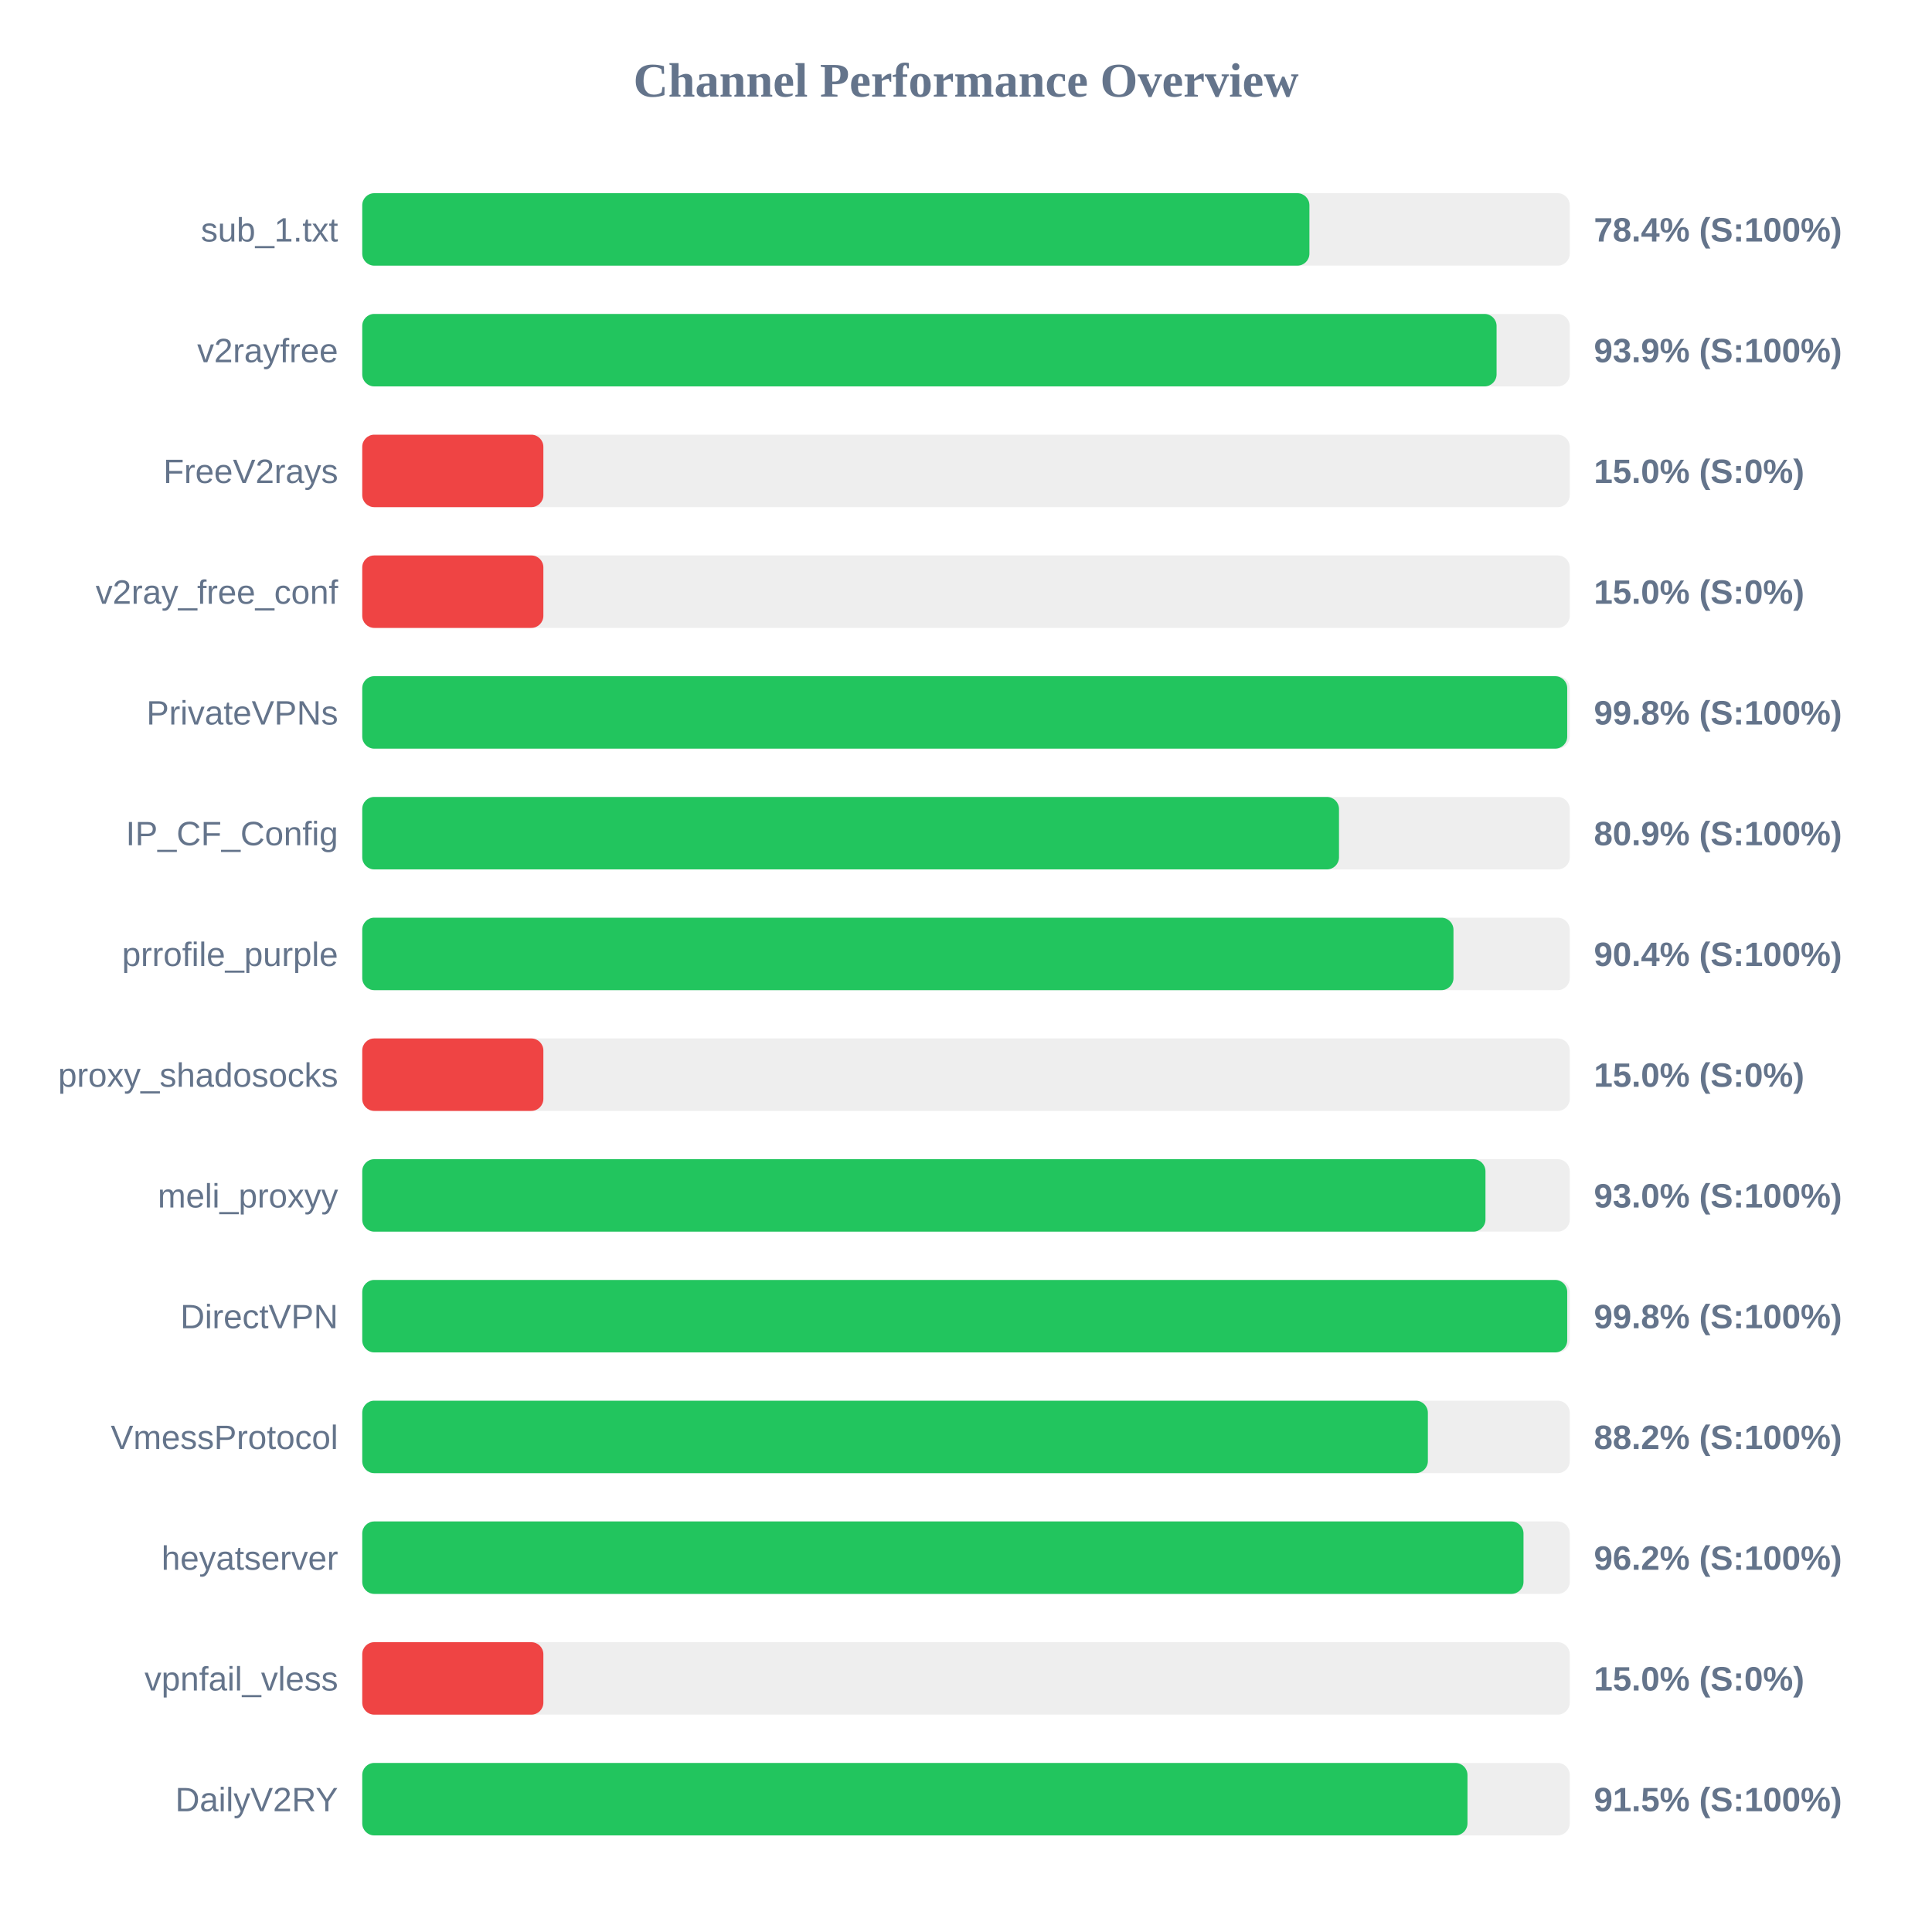
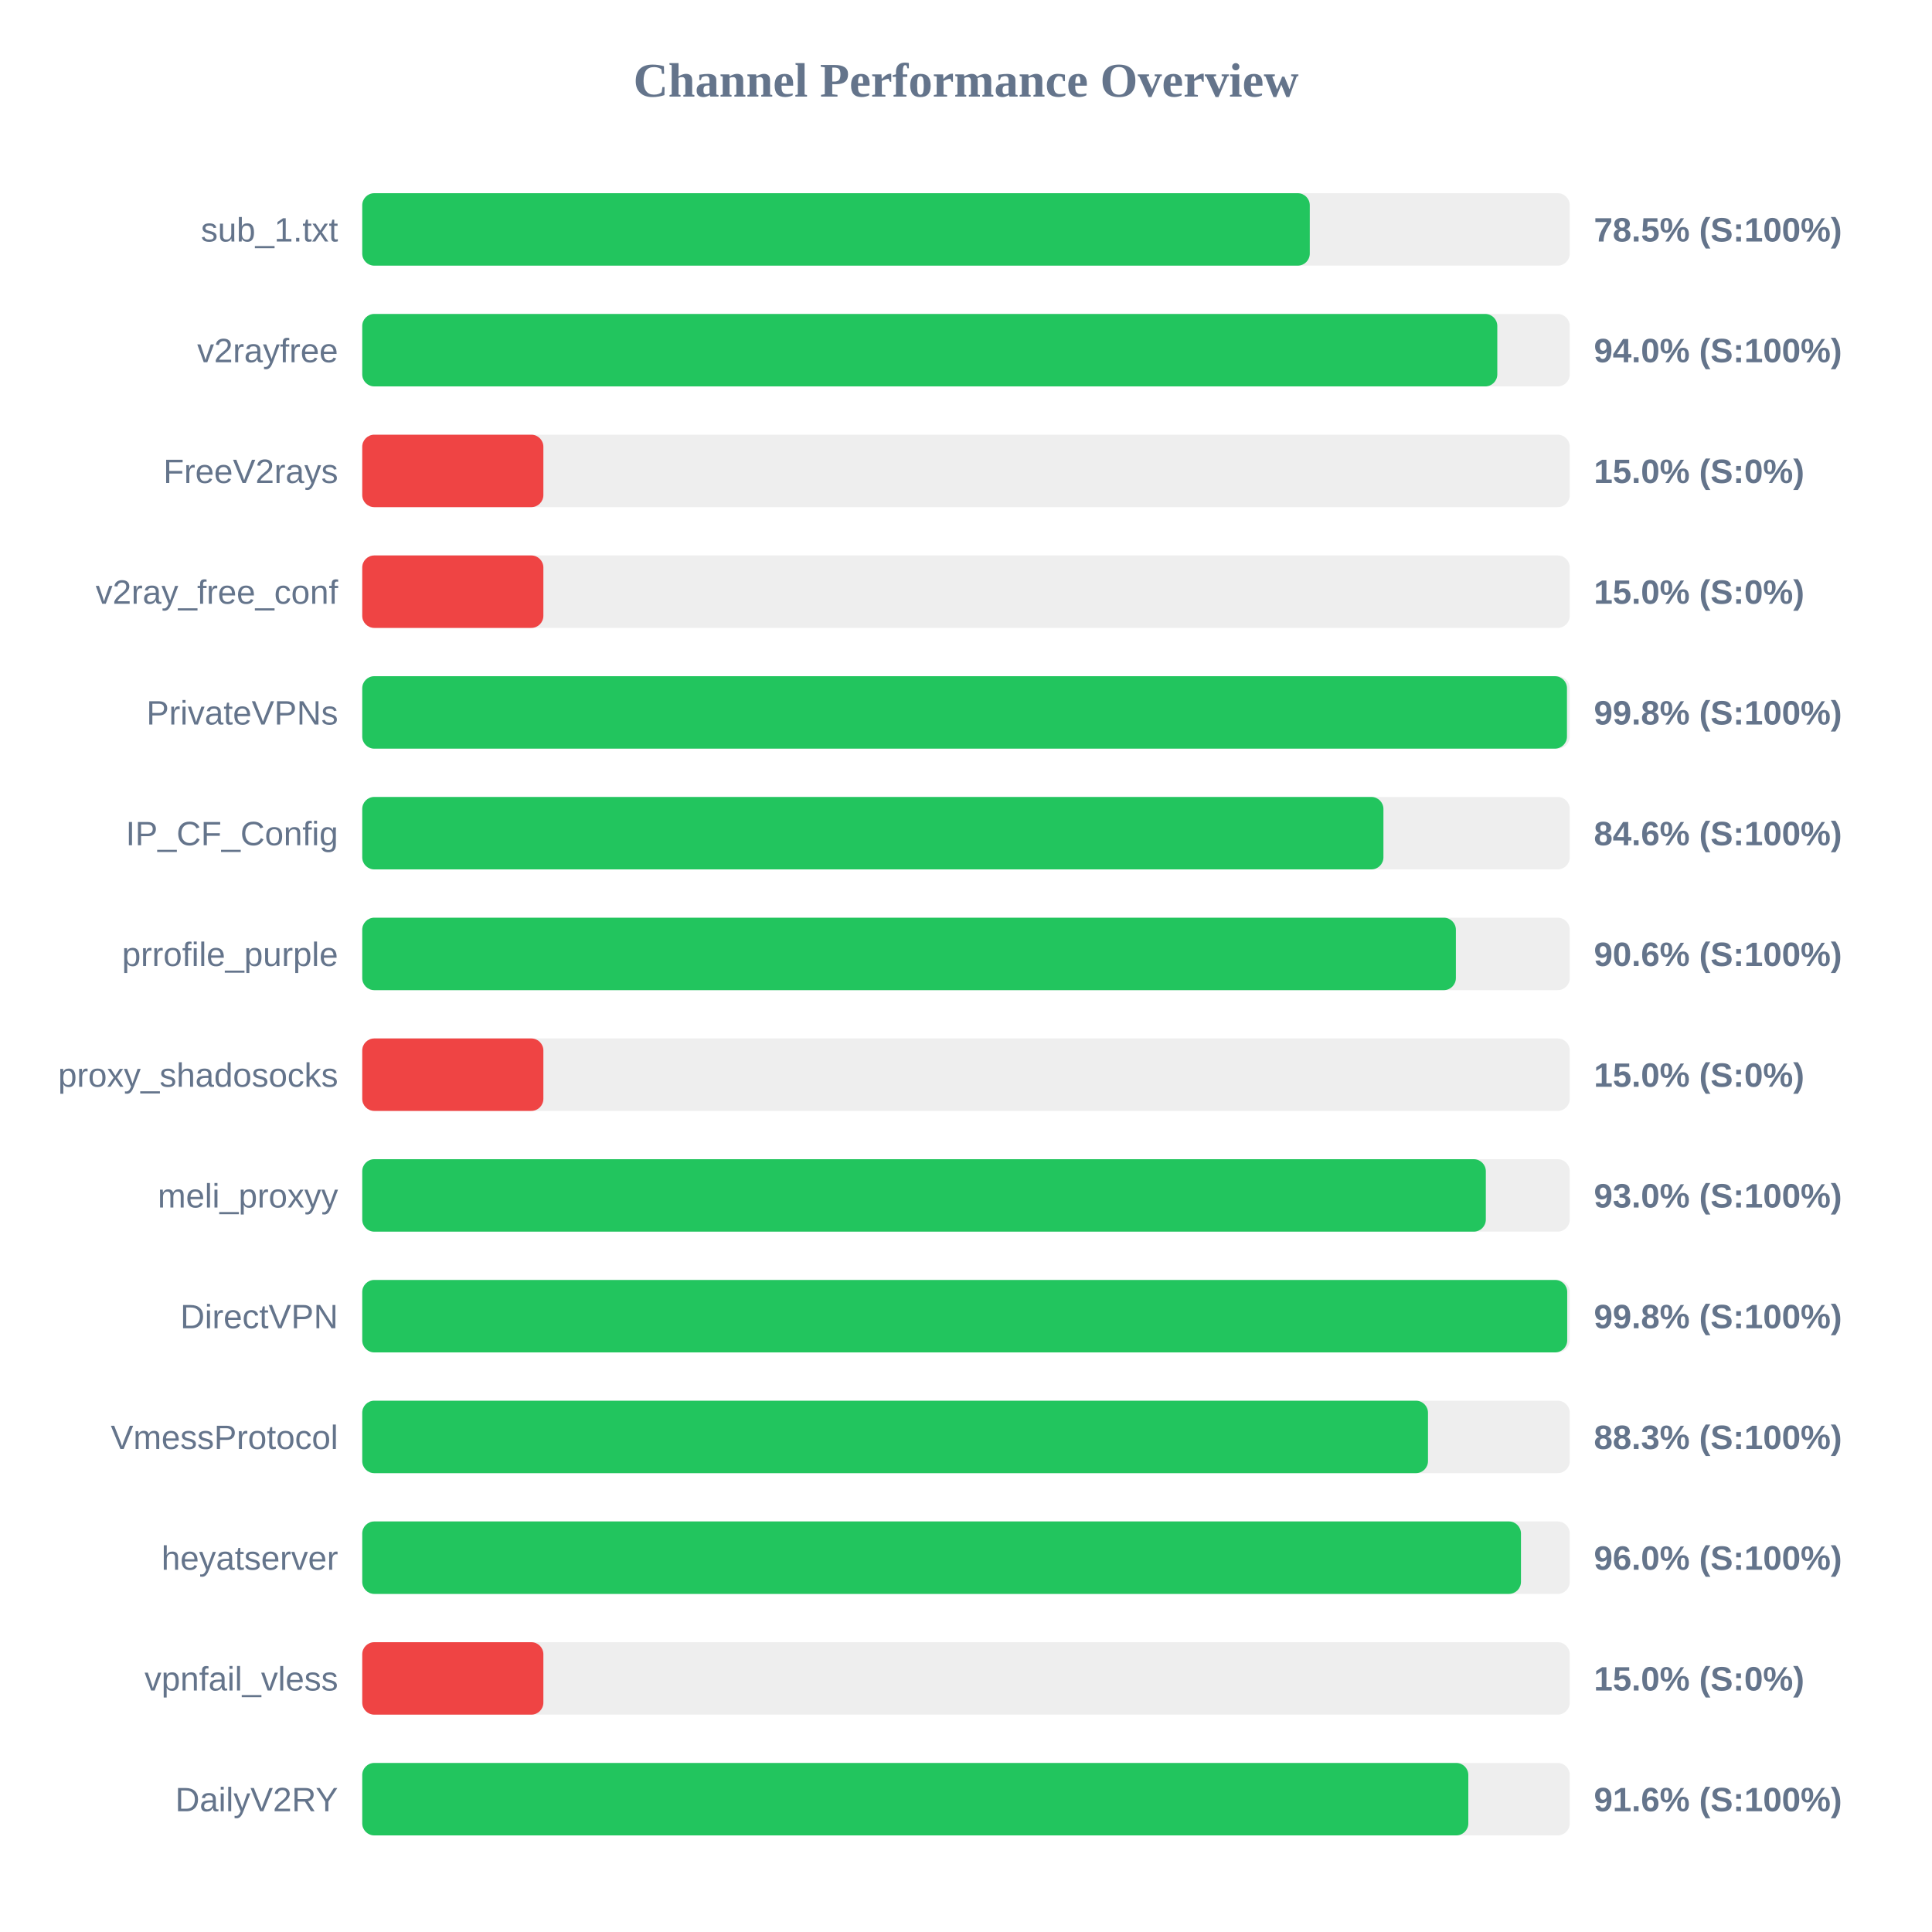
<svg xmlns="http://www.w3.org/2000/svg" width="800" height="800" version="1.1">
  <style>
        .row { font: 14px Arial; fill: #64748b; }
        .score { font: bold 14px Arial; fill: #64748b; }
    </style>
  <text x="400" y="40" text-anchor="middle" font-size="20px" font-weight="bold" fill="#64748b">Channel Performance Overview</text>
  <rect x="150" y="80" width="500" height="30" fill="#eee" rx="5" />
-   <rect x="150" y="80" width="392.2" height="30" fill="#22c55e" rx="5" />
+   <rect x="150" y="80" width="392.35" height="30" fill="#22c55e" rx="5" />
  <text x="140" y="100" text-anchor="end" class="row">sub_1.txt</text>
-   <text x="660" y="100" text-anchor="start" class="score">78.4% (S:100%)</text>
+   <text x="660" y="100" text-anchor="start" class="score">78.5% (S:100%)</text>
  <rect x="150" y="130" width="500" height="30" fill="#eee" rx="5" />
-   <rect x="150" y="130" width="469.7" height="30" fill="#22c55e" rx="5" />
+   <rect x="150" y="130" width="470.0" height="30" fill="#22c55e" rx="5" />
  <text x="140" y="150" text-anchor="end" class="row">v2rayfree</text>
-   <text x="660" y="150" text-anchor="start" class="score">93.9% (S:100%)</text>
+   <text x="660" y="150" text-anchor="start" class="score">94.0% (S:100%)</text>
  <rect x="150" y="180" width="500" height="30" fill="#eee" rx="5" />
  <rect x="150" y="180" width="75.0" height="30" fill="#ef4444" rx="5" />
  <text x="140" y="200" text-anchor="end" class="row">FreeV2rays</text>
  <text x="660" y="200" text-anchor="start" class="score">15.0% (S:0%)</text>
  <rect x="150" y="230" width="500" height="30" fill="#eee" rx="5" />
  <rect x="150" y="230" width="75.0" height="30" fill="#ef4444" rx="5" />
  <text x="140" y="250" text-anchor="end" class="row">v2ray_free_conf</text>
  <text x="660" y="250" text-anchor="start" class="score">15.0% (S:0%)</text>
  <rect x="150" y="280" width="500" height="30" fill="#eee" rx="5" />
-   <rect x="150" y="280" width="498.95" height="30" fill="#22c55e" rx="5" />
+   <rect x="150" y="280" width="498.85" height="30" fill="#22c55e" rx="5" />
  <text x="140" y="300" text-anchor="end" class="row">PrivateVPNs</text>
  <text x="660" y="300" text-anchor="start" class="score">99.8% (S:100%)</text>
  <rect x="150" y="330" width="500" height="30" fill="#eee" rx="5" />
-   <rect x="150" y="330" width="404.45" height="30" fill="#22c55e" rx="5" />
+   <rect x="150" y="330" width="422.85" height="30" fill="#22c55e" rx="5" />
  <text x="140" y="350" text-anchor="end" class="row">IP_CF_Config</text>
-   <text x="660" y="350" text-anchor="start" class="score">80.9% (S:100%)</text>
+   <text x="660" y="350" text-anchor="start" class="score">84.6% (S:100%)</text>
  <rect x="150" y="380" width="500" height="30" fill="#eee" rx="5" />
-   <rect x="150" y="380" width="451.85" height="30" fill="#22c55e" rx="5" />
+   <rect x="150" y="380" width="452.85" height="30" fill="#22c55e" rx="5" />
  <text x="140" y="400" text-anchor="end" class="row">prrofile_purple</text>
-   <text x="660" y="400" text-anchor="start" class="score">90.4% (S:100%)</text>
+   <text x="660" y="400" text-anchor="start" class="score">90.6% (S:100%)</text>
  <rect x="150" y="430" width="500" height="30" fill="#eee" rx="5" />
  <rect x="150" y="430" width="75.0" height="30" fill="#ef4444" rx="5" />
  <text x="140" y="450" text-anchor="end" class="row">proxy_shadosocks</text>
  <text x="660" y="450" text-anchor="start" class="score">15.0% (S:0%)</text>
  <rect x="150" y="480" width="500" height="30" fill="#eee" rx="5" />
-   <rect x="150" y="480" width="465.1" height="30" fill="#22c55e" rx="5" />
+   <rect x="150" y="480" width="465.25" height="30" fill="#22c55e" rx="5" />
  <text x="140" y="500" text-anchor="end" class="row">meli_proxyy</text>
  <text x="660" y="500" text-anchor="start" class="score">93.0% (S:100%)</text>
  <rect x="150" y="530" width="500" height="30" fill="#eee" rx="5" />
  <rect x="150" y="530" width="498.95" height="30" fill="#22c55e" rx="5" />
  <text x="140" y="550" text-anchor="end" class="row">DirectVPN</text>
  <text x="660" y="550" text-anchor="start" class="score">99.8% (S:100%)</text>
  <rect x="150" y="580" width="500" height="30" fill="#eee" rx="5" />
-   <rect x="150" y="580" width="441.25" height="30" fill="#22c55e" rx="5" />
+   <rect x="150" y="580" width="441.3" height="30" fill="#22c55e" rx="5" />
  <text x="140" y="600" text-anchor="end" class="row">VmessProtocol</text>
-   <text x="660" y="600" text-anchor="start" class="score">88.2% (S:100%)</text>
+   <text x="660" y="600" text-anchor="start" class="score">88.3% (S:100%)</text>
  <rect x="150" y="630" width="500" height="30" fill="#eee" rx="5" />
-   <rect x="150" y="630" width="480.85" height="30" fill="#22c55e" rx="5" />
+   <rect x="150" y="630" width="479.8" height="30" fill="#22c55e" rx="5" />
  <text x="140" y="650" text-anchor="end" class="row">heyatserver</text>
-   <text x="660" y="650" text-anchor="start" class="score">96.2% (S:100%)</text>
+   <text x="660" y="650" text-anchor="start" class="score">96.0% (S:100%)</text>
  <rect x="150" y="680" width="500" height="30" fill="#eee" rx="5" />
  <rect x="150" y="680" width="75.0" height="30" fill="#ef4444" rx="5" />
  <text x="140" y="700" text-anchor="end" class="row">vpnfail_vless</text>
  <text x="660" y="700" text-anchor="start" class="score">15.0% (S:0%)</text>
  <rect x="150" y="730" width="500" height="30" fill="#eee" rx="5" />
-   <rect x="150" y="730" width="457.65" height="30" fill="#22c55e" rx="5" />
+   <rect x="150" y="730" width="458.0" height="30" fill="#22c55e" rx="5" />
  <text x="140" y="750" text-anchor="end" class="row">DailyV2RY</text>
-   <text x="660" y="750" text-anchor="start" class="score">91.5% (S:100%)</text>
+   <text x="660" y="750" text-anchor="start" class="score">91.6% (S:100%)</text>
</svg>
